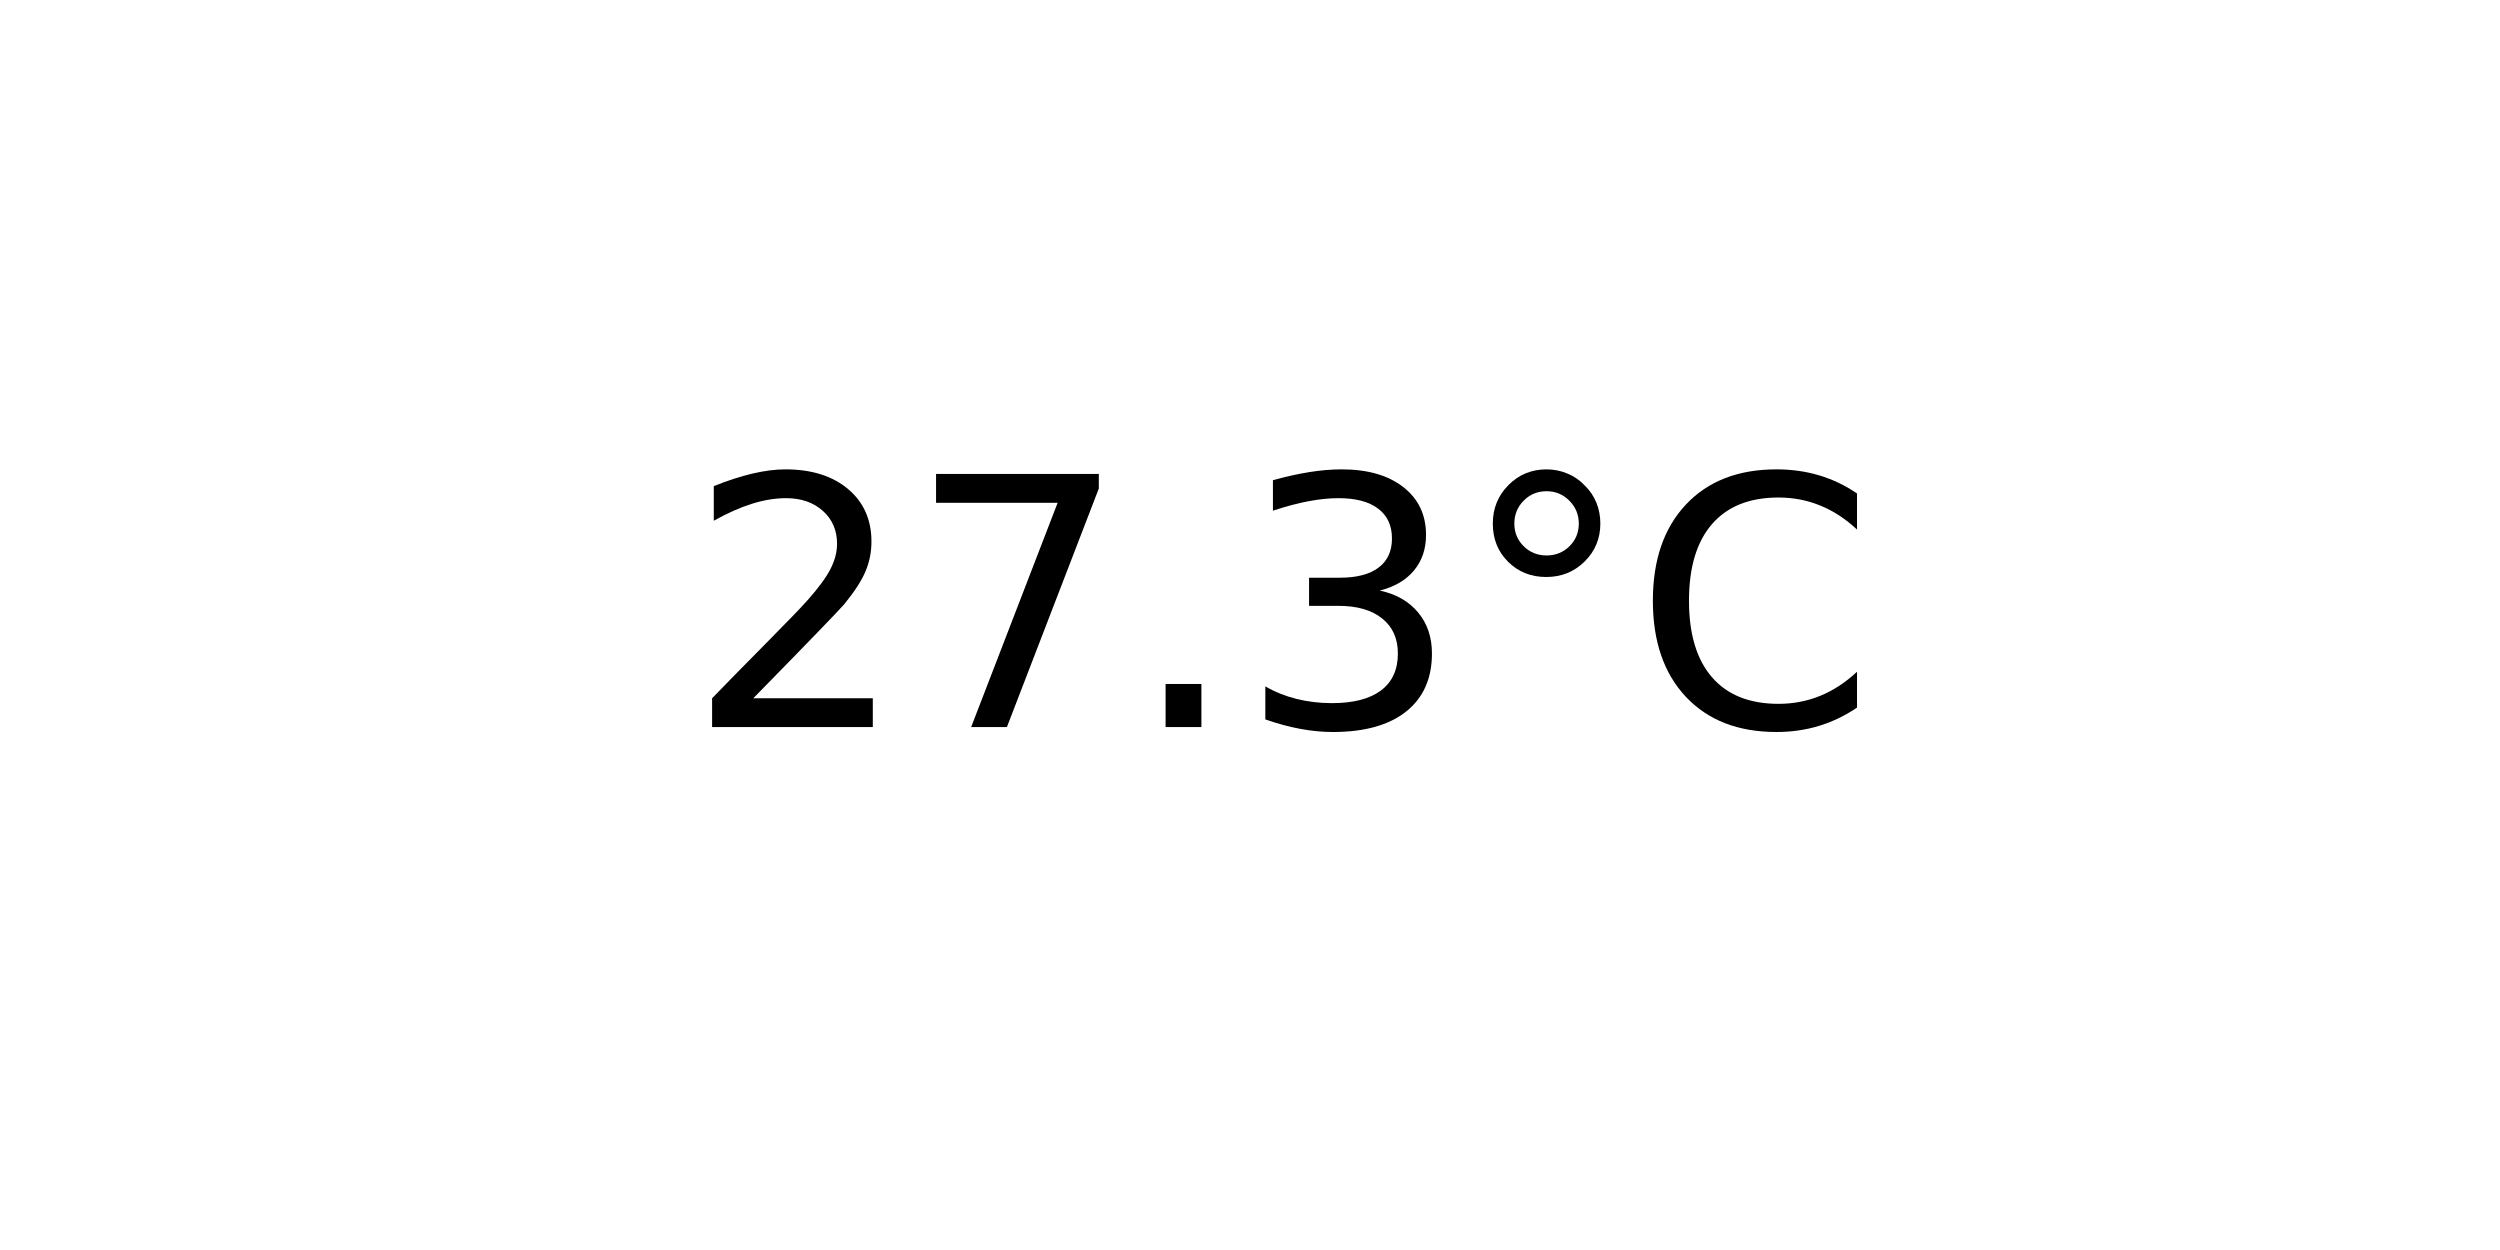
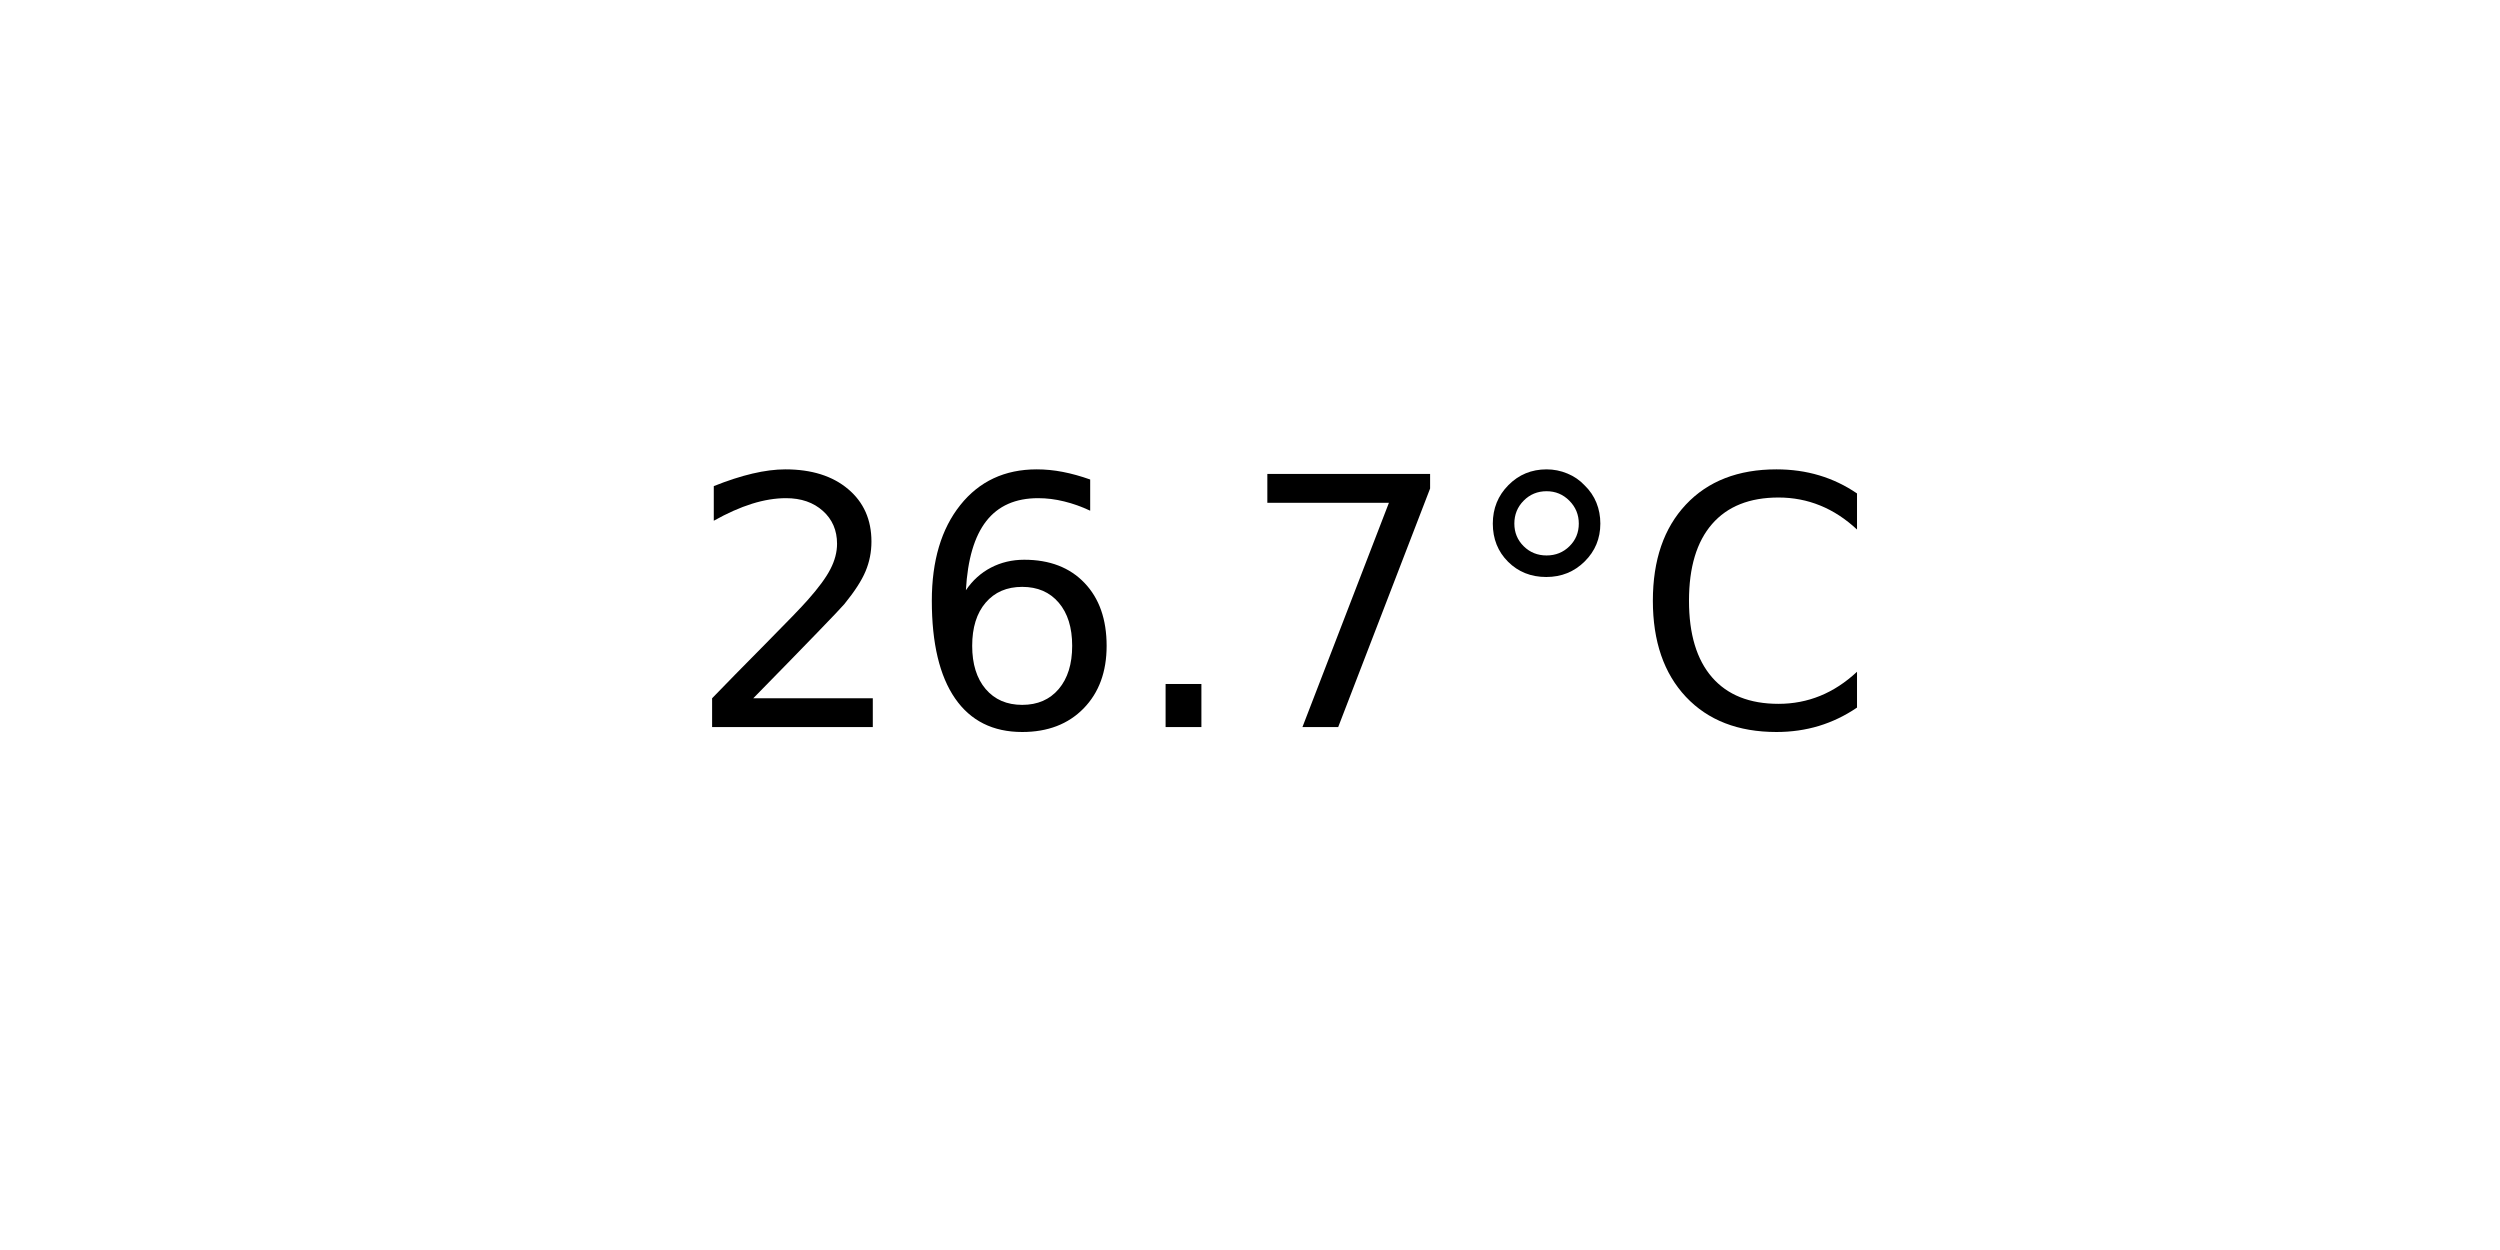
<svg xmlns="http://www.w3.org/2000/svg" xmlns:xlink="http://www.w3.org/1999/xlink" width="72pt" height="36pt" viewBox="0 0 72 36" version="1.1">
  <defs>
    <style type="text/css">*{stroke-linejoin: round; stroke-linecap: butt}</style>
  </defs>
  <g id="figure_1">
    <g id="axes_1">
      <g id="text_1">
        <g transform="translate(19.77578 20.93937) scale(0.1 -0.1)">
          <defs>
            <path id="DejaVuSans-32" d="M 1228 531  L 3431 531  L 3431 0  L 469 0  L 469 531  Q 828 903 1448 1529  Q 2069 2156 2228 2338  Q 2531 2678 2651 2914  Q 2772 3150 2772 3378  Q 2772 3750 2511 3984  Q 2250 4219 1831 4219  Q 1534 4219 1204 4116  Q 875 4013 500 3803  L 500 4441  Q 881 4594 1212 4672  Q 1544 4750 1819 4750  Q 2544 4750 2975 4387  Q 3406 4025 3406 3419  Q 3406 3131 3298 2873  Q 3191 2616 2906 2266  Q 2828 2175 2409 1742  Q 1991 1309 1228 531  z " transform="scale(0.015625)" />
+             <path id="DejaVuSans-36" d="M 2113 2584  Q 1688 2584 1439 2293  Q 1191 2003 1191 1497  Q 1191 994 1439 701  Q 1688 409 2113 409  Q 2538 409 2786 701  Q 3034 994 3034 1497  Q 3034 2003 2786 2293  Q 2538 2584 2113 2584  z M 3366 4563  L 3366 3988  Q 3128 4100 2886 4159  Q 2644 4219 2406 4219  Q 1781 4219 1451 3797  Q 1122 3375 1075 2522  Q 1259 2794 1537 2939  Q 1816 3084 2150 3084  Q 2853 3084 3261 2657  Q 3669 2231 3669 1497  Q 3669 778 3244 343  Q 2819 -91 2113 -91  Q 1303 -91 875 529  Q 447 1150 447 2328  Q 447 3434 972 4092  Q 1497 4750 2381 4750  Q 2619 4750 2861 4703  Q 3103 4656 3366 4563  z " transform="scale(0.015625)" />
+             <path id="DejaVuSans-2e" d="M 684 794  L 1344 794  L 1344 0  L 684 0  L 684 794  z " transform="scale(0.015625)" />
            <path id="DejaVuSans-37" d="M 525 4666  L 3525 4666  L 3525 4397  L 1831 0  L 1172 0  L 2766 4134  L 525 4134  L 525 4666  z " transform="scale(0.015625)" />
-             <path id="DejaVuSans-2e" d="M 684 794  L 1344 794  L 1344 0  L 684 0  L 684 794  z " transform="scale(0.015625)" />
-             <path id="DejaVuSans-33" d="M 2597 2516  Q 3050 2419 3304 2112  Q 3559 1806 3559 1356  Q 3559 666 3084 287  Q 2609 -91 1734 -91  Q 1441 -91 1130 -33  Q 819 25 488 141  L 488 750  Q 750 597 1062 519  Q 1375 441 1716 441  Q 2309 441 2620 675  Q 2931 909 2931 1356  Q 2931 1769 2642 2001  Q 2353 2234 1838 2234  L 1294 2234  L 1294 2753  L 1863 2753  Q 2328 2753 2575 2939  Q 2822 3125 2822 3475  Q 2822 3834 2567 4026  Q 2313 4219 1838 4219  Q 1578 4219 1281 4162  Q 984 4106 628 3988  L 628 4550  Q 988 4650 1302 4700  Q 1616 4750 1894 4750  Q 2613 4750 3031 4423  Q 3450 4097 3450 3541  Q 3450 3153 3228 2886  Q 3006 2619 2597 2516  z " transform="scale(0.015625)" />
            <path id="DejaVuSans-b0" d="M 1600 4347  Q 1350 4347 1178 4173  Q 1006 4000 1006 3750  Q 1006 3503 1178 3333  Q 1350 3163 1600 3163  Q 1850 3163 2022 3333  Q 2194 3503 2194 3750  Q 2194 3997 2020 4172  Q 1847 4347 1600 4347  z M 1600 4750  Q 1800 4750 1984 4673  Q 2169 4597 2303 4453  Q 2447 4313 2519 4134  Q 2591 3956 2591 3750  Q 2591 3338 2302 3052  Q 2013 2766 1594 2766  Q 1172 2766 890 3047  Q 609 3328 609 3750  Q 609 4169 896 4459  Q 1184 4750 1600 4750  z " transform="scale(0.015625)" />
            <path id="DejaVuSans-43" d="M 4122 4306  L 4122 3641  Q 3803 3938 3442 4084  Q 3081 4231 2675 4231  Q 1875 4231 1450 3742  Q 1025 3253 1025 2328  Q 1025 1406 1450 917  Q 1875 428 2675 428  Q 3081 428 3442 575  Q 3803 722 4122 1019  L 4122 359  Q 3791 134 3420 21  Q 3050 -91 2638 -91  Q 1578 -91 968 557  Q 359 1206 359 2328  Q 359 3453 968 4101  Q 1578 4750 2638 4750  Q 3056 4750 3426 4639  Q 3797 4528 4122 4306  z " transform="scale(0.015625)" />
          </defs>
          <use xlink:href="#DejaVuSans-32" />
-           <use xlink:href="#DejaVuSans-37" x="63.623" />
+           <use xlink:href="#DejaVuSans-36" x="63.623" />
          <use xlink:href="#DejaVuSans-2e" x="127.246" />
-           <use xlink:href="#DejaVuSans-33" x="159.033" />
+           <use xlink:href="#DejaVuSans-37" x="159.033" />
          <use xlink:href="#DejaVuSans-b0" x="222.656" />
          <use xlink:href="#DejaVuSans-43" x="272.656" />
        </g>
      </g>
    </g>
  </g>
</svg>
